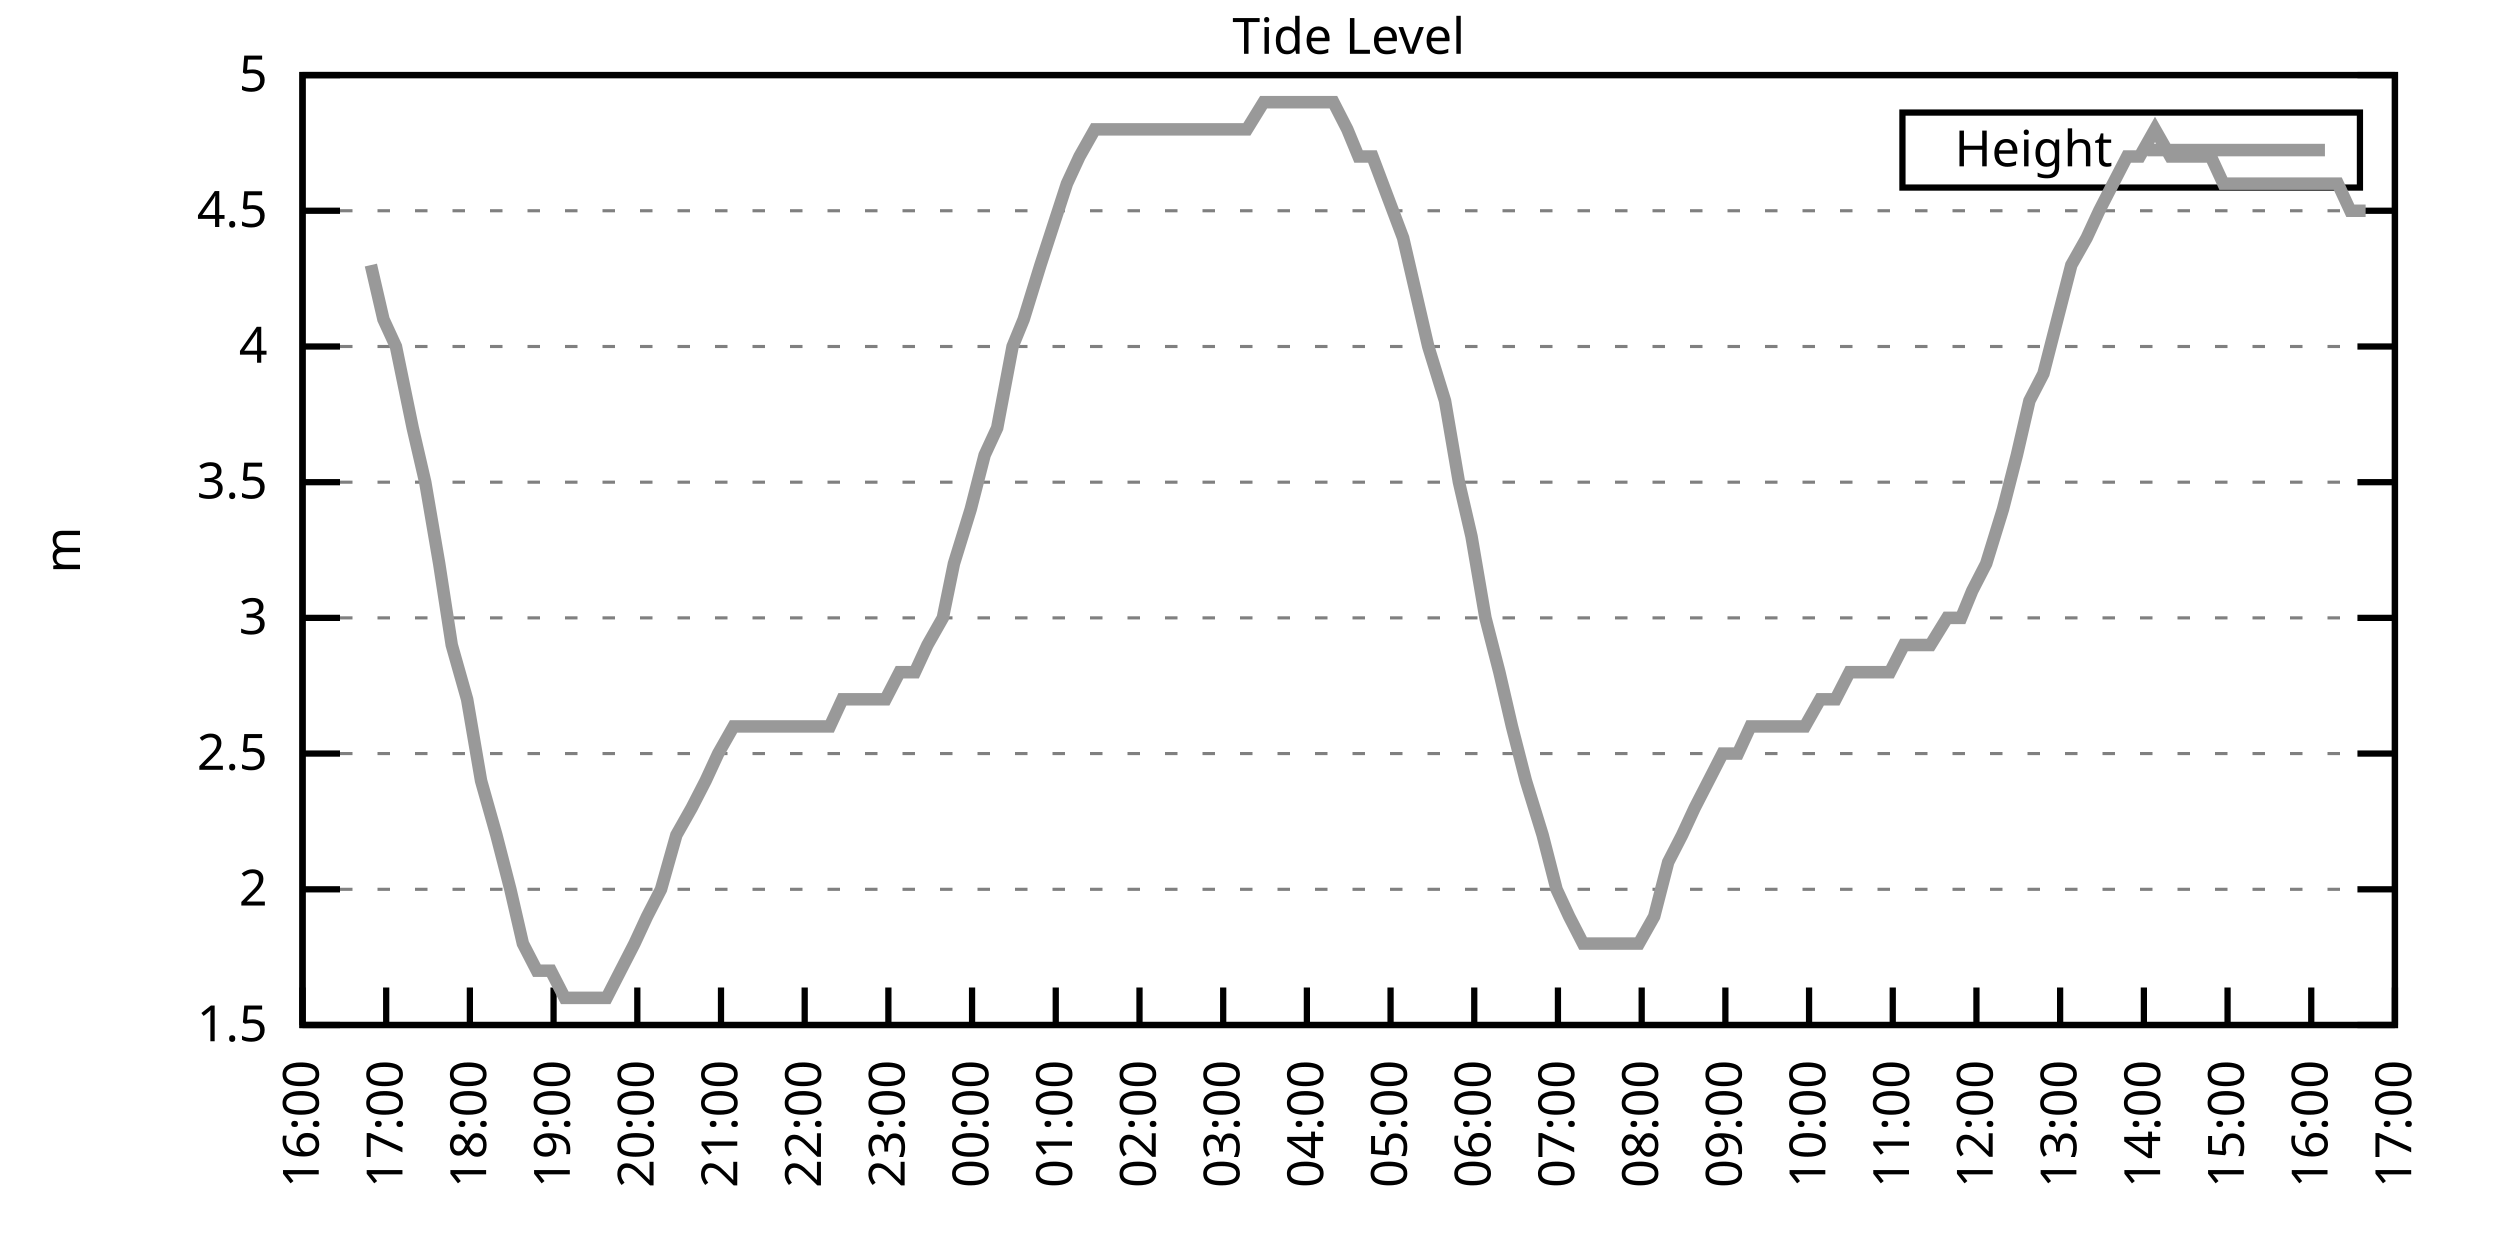
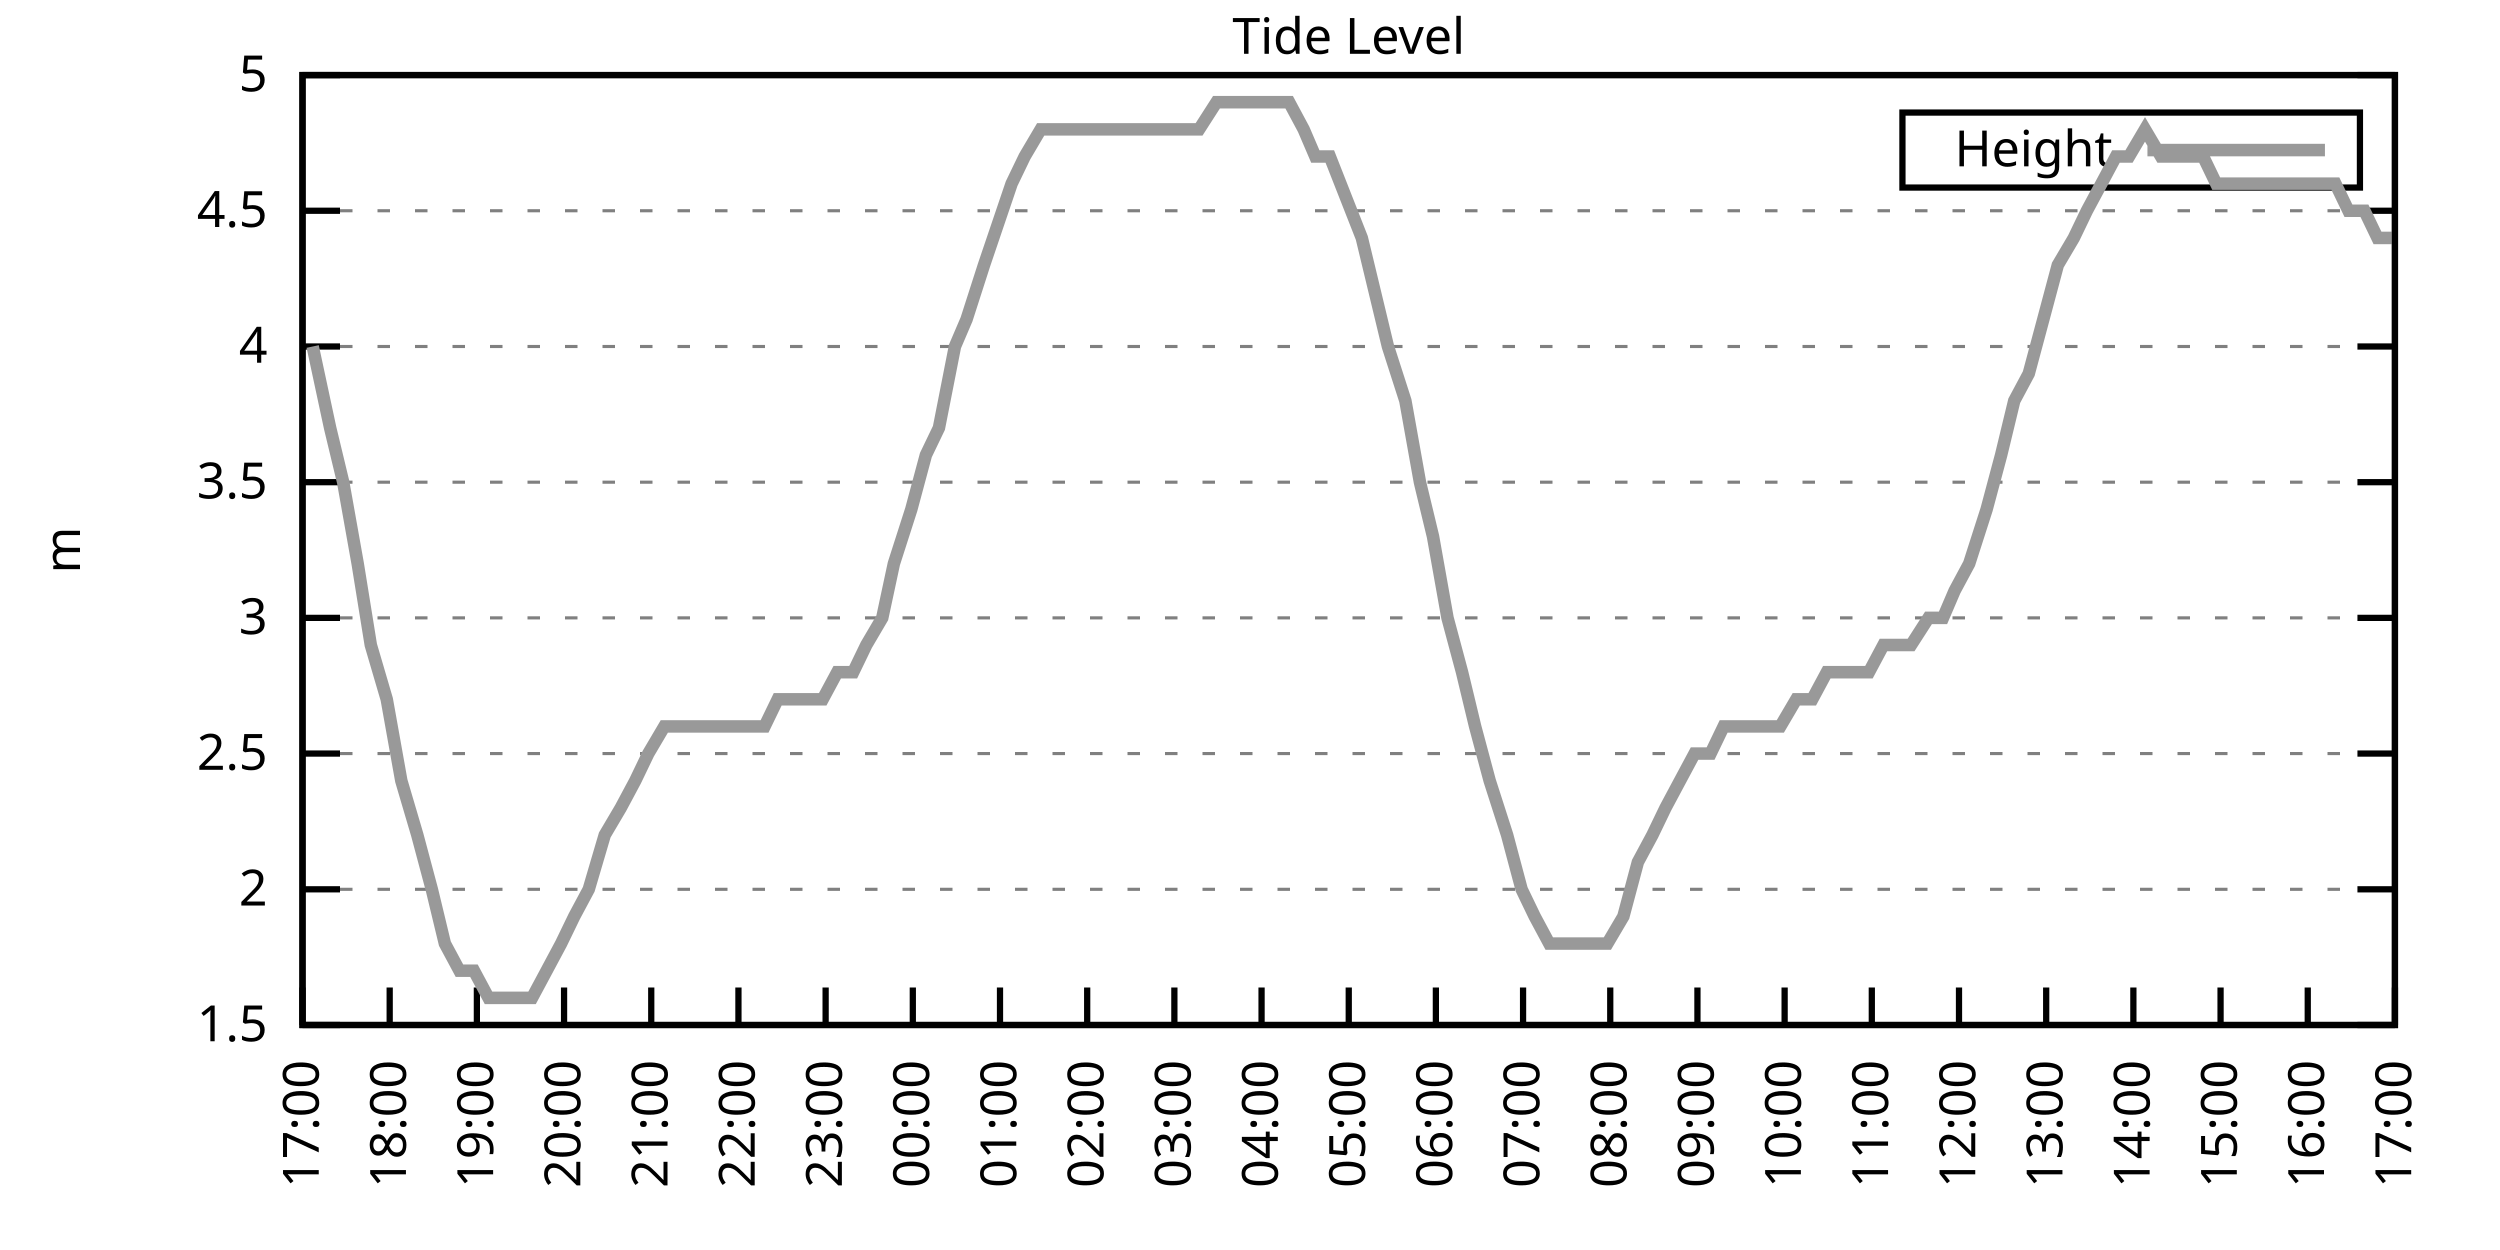
<svg xmlns="http://www.w3.org/2000/svg" xmlns:xlink="http://www.w3.org/1999/xlink" width="400" height="200" viewBox="0 0 400 200">
  <g id="gnuplot_canvas">
    <rect x="0" y="0" width="400" height="200" fill="none" />
    <defs>
      <circle id="gpDot" r="0.5" stroke-width="0.5" stroke="currentColor" />
      <path id="gpPt0" stroke-width="0.333" stroke="currentColor" d="M-1,0 h2 M0,-1 v2" />
      <path id="gpPt1" stroke-width="0.333" stroke="currentColor" d="M-1,-1 L1,1 M1,-1 L-1,1" />
      <path id="gpPt2" stroke-width="0.333" stroke="currentColor" d="M-1,0 L1,0 M0,-1 L0,1 M-1,-1 L1,1 M-1,1 L1,-1" />
      <rect id="gpPt3" stroke-width="0.333" stroke="currentColor" x="-1" y="-1" width="2" height="2" />
      <rect id="gpPt4" stroke-width="0.333" stroke="currentColor" fill="currentColor" x="-1" y="-1" width="2" height="2" />
      <circle id="gpPt5" stroke-width="0.333" stroke="currentColor" cx="0" cy="0" r="1" />
      <use xlink:href="#gpPt5" id="gpPt6" fill="currentColor" stroke="none" />
      <path id="gpPt7" stroke-width="0.333" stroke="currentColor" d="M0,-1.33 L-1.33,0.67 L1.33,0.67 z" />
      <use xlink:href="#gpPt7" id="gpPt8" fill="currentColor" stroke="none" />
      <use xlink:href="#gpPt7" id="gpPt9" stroke="currentColor" transform="rotate(180)" />
      <use xlink:href="#gpPt9" id="gpPt10" fill="currentColor" stroke="none" />
      <use xlink:href="#gpPt3" id="gpPt11" stroke="currentColor" transform="rotate(45)" />
      <use xlink:href="#gpPt11" id="gpPt12" fill="currentColor" stroke="none" />
      <path id="gpPt13" stroke-width="0.333" stroke="currentColor" d="M0,1.330 L1.265,0.411 L0.782,-1.067 L-0.782,-1.076 L-1.265,0.411 z" />
      <use xlink:href="#gpPt13" id="gpPt14" fill="currentColor" stroke="none" />
      <filter id="textbox" filterUnits="objectBoundingBox" x="0" y="0" height="1" width="1">
        <feFlood flood-color="white" flood-opacity="1" result="bgnd" />
        <feComposite in="SourceGraphic" in2="bgnd" operator="atop" />
      </filter>
      <filter id="greybox" filterUnits="objectBoundingBox" x="0" y="0" height="1" width="1">
        <feFlood flood-color="lightgrey" flood-opacity="1" result="grey" />
        <feComposite in="SourceGraphic" in2="grey" operator="atop" />
      </filter>
    </defs>
    <g fill="none" color="white" stroke="currentColor" stroke-width="1.00" stroke-linecap="butt" stroke-linejoin="miter">
</g>
    <g fill="none" color="black" stroke="currentColor" stroke-width="1.00" stroke-linecap="butt" stroke-linejoin="miter">
      <g stroke="none" shape-rendering="crispEdges">
        <polygon fill="rgb(255, 255, 255)" points="48.40,164.00 383.18,164.00 383.18,12.02 48.40,12.02 " />
      </g>
    </g>
    <g fill="none" color="black" stroke="currentColor" stroke-width="1.00" stroke-linecap="butt" stroke-linejoin="miter">
</g>
    <g fill="none" color="black" stroke="black" stroke-width="0.50" stroke-linecap="butt" stroke-linejoin="miter">
</g>
    <g fill="none" color="gray" stroke="currentColor" stroke-width="0.50" stroke-linecap="butt" stroke-linejoin="miter">
      <path stroke="gray" stroke-dasharray="2,4" class="gridline" d="M48.40,164.00 L383.19,164.00  " />
    </g>
    <g fill="none" color="gray" stroke="gray" stroke-width="1.00" stroke-linecap="butt" stroke-linejoin="miter">
</g>
    <g fill="none" color="black" stroke="currentColor" stroke-width="1.00" stroke-linecap="butt" stroke-linejoin="miter">
      <path stroke="black" d="M48.40,164.00 L54.40,164.00 M383.19,164.00 L377.19,164.00  " />
      <g transform="translate(42.80,166.60)" stroke="none" fill="black" font-family="Sans" font-size="8.00" text-anchor="end">
        <text>
          <tspan font-family="Sans"> 1.5</tspan>
        </text>
      </g>
    </g>
    <g fill="none" color="black" stroke="currentColor" stroke-width="1.00" stroke-linecap="butt" stroke-linejoin="miter">
</g>
    <g fill="none" color="black" stroke="black" stroke-width="0.50" stroke-linecap="butt" stroke-linejoin="miter">
</g>
    <g fill="none" color="gray" stroke="currentColor" stroke-width="0.50" stroke-linecap="butt" stroke-linejoin="miter">
      <path stroke="gray" stroke-dasharray="2,4" class="gridline" d="M48.40,142.29 L383.19,142.29  " />
    </g>
    <g fill="none" color="gray" stroke="gray" stroke-width="1.00" stroke-linecap="butt" stroke-linejoin="miter">
</g>
    <g fill="none" color="black" stroke="currentColor" stroke-width="1.00" stroke-linecap="butt" stroke-linejoin="miter">
      <path stroke="black" d="M48.40,142.29 L54.40,142.29 M383.19,142.29 L377.19,142.29  " />
      <g transform="translate(42.80,144.89)" stroke="none" fill="black" font-family="Sans" font-size="8.00" text-anchor="end">
        <text>
          <tspan font-family="Sans"> 2</tspan>
        </text>
      </g>
    </g>
    <g fill="none" color="black" stroke="currentColor" stroke-width="1.00" stroke-linecap="butt" stroke-linejoin="miter">
</g>
    <g fill="none" color="black" stroke="black" stroke-width="0.50" stroke-linecap="butt" stroke-linejoin="miter">
</g>
    <g fill="none" color="gray" stroke="currentColor" stroke-width="0.50" stroke-linecap="butt" stroke-linejoin="miter">
      <path stroke="gray" stroke-dasharray="2,4" class="gridline" d="M48.40,120.57 L383.19,120.57  " />
    </g>
    <g fill="none" color="gray" stroke="gray" stroke-width="1.00" stroke-linecap="butt" stroke-linejoin="miter">
</g>
    <g fill="none" color="black" stroke="currentColor" stroke-width="1.00" stroke-linecap="butt" stroke-linejoin="miter">
      <path stroke="black" d="M48.40,120.57 L54.40,120.57 M383.19,120.57 L377.19,120.57  " />
      <g transform="translate(42.80,123.17)" stroke="none" fill="black" font-family="Sans" font-size="8.00" text-anchor="end">
        <text>
          <tspan font-family="Sans"> 2.5</tspan>
        </text>
      </g>
    </g>
    <g fill="none" color="black" stroke="currentColor" stroke-width="1.00" stroke-linecap="butt" stroke-linejoin="miter">
</g>
    <g fill="none" color="black" stroke="black" stroke-width="0.50" stroke-linecap="butt" stroke-linejoin="miter">
</g>
    <g fill="none" color="gray" stroke="currentColor" stroke-width="0.50" stroke-linecap="butt" stroke-linejoin="miter">
      <path stroke="gray" stroke-dasharray="2,4" class="gridline" d="M48.40,98.86 L383.19,98.86  " />
    </g>
    <g fill="none" color="gray" stroke="gray" stroke-width="1.00" stroke-linecap="butt" stroke-linejoin="miter">
</g>
    <g fill="none" color="black" stroke="currentColor" stroke-width="1.00" stroke-linecap="butt" stroke-linejoin="miter">
      <path stroke="black" d="M48.40,98.86 L54.40,98.86 M383.19,98.86 L377.19,98.86  " />
      <g transform="translate(42.80,101.46)" stroke="none" fill="black" font-family="Sans" font-size="8.00" text-anchor="end">
        <text>
          <tspan font-family="Sans"> 3</tspan>
        </text>
      </g>
    </g>
    <g fill="none" color="black" stroke="currentColor" stroke-width="1.00" stroke-linecap="butt" stroke-linejoin="miter">
</g>
    <g fill="none" color="black" stroke="black" stroke-width="0.50" stroke-linecap="butt" stroke-linejoin="miter">
</g>
    <g fill="none" color="gray" stroke="currentColor" stroke-width="0.50" stroke-linecap="butt" stroke-linejoin="miter">
      <path stroke="gray" stroke-dasharray="2,4" class="gridline" d="M48.40,77.15 L383.19,77.15  " />
    </g>
    <g fill="none" color="gray" stroke="gray" stroke-width="1.00" stroke-linecap="butt" stroke-linejoin="miter">
</g>
    <g fill="none" color="black" stroke="currentColor" stroke-width="1.00" stroke-linecap="butt" stroke-linejoin="miter">
      <path stroke="black" d="M48.40,77.15 L54.40,77.15 M383.19,77.15 L377.19,77.15  " />
      <g transform="translate(42.80,79.75)" stroke="none" fill="black" font-family="Sans" font-size="8.00" text-anchor="end">
        <text>
          <tspan font-family="Sans"> 3.5</tspan>
        </text>
      </g>
    </g>
    <g fill="none" color="black" stroke="currentColor" stroke-width="1.00" stroke-linecap="butt" stroke-linejoin="miter">
</g>
    <g fill="none" color="black" stroke="black" stroke-width="0.50" stroke-linecap="butt" stroke-linejoin="miter">
</g>
    <g fill="none" color="gray" stroke="currentColor" stroke-width="0.50" stroke-linecap="butt" stroke-linejoin="miter">
      <path stroke="gray" stroke-dasharray="2,4" class="gridline" d="M48.40,55.44 L383.19,55.44  " />
    </g>
    <g fill="none" color="gray" stroke="gray" stroke-width="1.00" stroke-linecap="butt" stroke-linejoin="miter">
</g>
    <g fill="none" color="black" stroke="currentColor" stroke-width="1.00" stroke-linecap="butt" stroke-linejoin="miter">
      <path stroke="black" d="M48.40,55.44 L54.40,55.44 M383.19,55.44 L377.19,55.44  " />
      <g transform="translate(42.80,58.04)" stroke="none" fill="black" font-family="Sans" font-size="8.00" text-anchor="end">
        <text>
          <tspan font-family="Sans"> 4</tspan>
        </text>
      </g>
    </g>
    <g fill="none" color="black" stroke="currentColor" stroke-width="1.00" stroke-linecap="butt" stroke-linejoin="miter">
</g>
    <g fill="none" color="black" stroke="black" stroke-width="0.50" stroke-linecap="butt" stroke-linejoin="miter">
</g>
    <g fill="none" color="gray" stroke="currentColor" stroke-width="0.50" stroke-linecap="butt" stroke-linejoin="miter">
      <path stroke="gray" stroke-dasharray="2,4" class="gridline" d="M48.40,33.72 L383.19,33.72  " />
    </g>
    <g fill="none" color="gray" stroke="gray" stroke-width="1.00" stroke-linecap="butt" stroke-linejoin="miter">
</g>
    <g fill="none" color="black" stroke="currentColor" stroke-width="1.00" stroke-linecap="butt" stroke-linejoin="miter">
      <path stroke="black" d="M48.40,33.72 L54.40,33.72 M383.19,33.72 L377.19,33.72  " />
      <g transform="translate(42.80,36.32)" stroke="none" fill="black" font-family="Sans" font-size="8.00" text-anchor="end">
        <text>
          <tspan font-family="Sans"> 4.5</tspan>
        </text>
      </g>
    </g>
    <g fill="none" color="black" stroke="currentColor" stroke-width="1.00" stroke-linecap="butt" stroke-linejoin="miter">
</g>
    <g fill="none" color="black" stroke="black" stroke-width="0.50" stroke-linecap="butt" stroke-linejoin="miter">
</g>
    <g fill="none" color="gray" stroke="currentColor" stroke-width="0.50" stroke-linecap="butt" stroke-linejoin="miter">
      <path stroke="gray" stroke-dasharray="2,4" class="gridline" d="M48.40,12.01 L383.19,12.01  " />
    </g>
    <g fill="none" color="gray" stroke="gray" stroke-width="1.00" stroke-linecap="butt" stroke-linejoin="miter">
</g>
    <g fill="none" color="black" stroke="currentColor" stroke-width="1.00" stroke-linecap="butt" stroke-linejoin="miter">
      <path stroke="black" d="M48.40,12.01 L54.40,12.01 M383.19,12.01 L377.19,12.01  " />
      <g transform="translate(42.80,14.61)" stroke="none" fill="black" font-family="Sans" font-size="8.00" text-anchor="end">
        <text>
          <tspan font-family="Sans"> 5</tspan>
        </text>
      </g>
    </g>
    <g fill="none" color="black" stroke="currentColor" stroke-width="1.00" stroke-linecap="butt" stroke-linejoin="miter">
      <path stroke="black" d="M48.40,164.00 L48.40,158.00  " />
      <g transform="translate(51.00,169.60) rotate(270.00)" stroke="none" fill="black" font-family="Sans" font-size="8.00" text-anchor="end">
        <text>
-           <tspan font-family="Sans">16:00</tspan>
-         </text>
-       </g>
-     </g>
-     <g fill="none" color="black" stroke="currentColor" stroke-width="1.00" stroke-linecap="butt" stroke-linejoin="miter">
-       <path stroke="black" d="M61.79,164.00 L61.79,158.00  " />
-       <g transform="translate(64.39,169.60) rotate(270.00)" stroke="none" fill="black" font-family="Sans" font-size="8.00" text-anchor="end">
-         <text>
          <tspan font-family="Sans">17:00</tspan>
        </text>
      </g>
    </g>
    <g fill="none" color="black" stroke="currentColor" stroke-width="1.00" stroke-linecap="butt" stroke-linejoin="miter">
-       <path stroke="black" d="M75.18,164.00 L75.18,158.00  " />
-       <g transform="translate(77.78,169.60) rotate(270.00)" stroke="none" fill="black" font-family="Sans" font-size="8.00" text-anchor="end">
+       <path stroke="black" d="M62.35,164.00 L62.35,158.00  " />
+       <g transform="translate(64.95,169.60) rotate(270.00)" stroke="none" fill="black" font-family="Sans" font-size="8.00" text-anchor="end">
        <text>
          <tspan font-family="Sans">18:00</tspan>
        </text>
      </g>
    </g>
    <g fill="none" color="black" stroke="currentColor" stroke-width="1.00" stroke-linecap="butt" stroke-linejoin="miter">
-       <path stroke="black" d="M88.57,164.00 L88.57,158.00  " />
-       <g transform="translate(91.17,169.60) rotate(270.00)" stroke="none" fill="black" font-family="Sans" font-size="8.00" text-anchor="end">
+       <path stroke="black" d="M76.30,164.00 L76.30,158.00  " />
+       <g transform="translate(78.90,169.60) rotate(270.00)" stroke="none" fill="black" font-family="Sans" font-size="8.00" text-anchor="end">
        <text>
          <tspan font-family="Sans">19:00</tspan>
        </text>
      </g>
    </g>
    <g fill="none" color="black" stroke="currentColor" stroke-width="1.00" stroke-linecap="butt" stroke-linejoin="miter">
-       <path stroke="black" d="M101.97,164.00 L101.97,158.00  " />
-       <g transform="translate(104.57,169.60) rotate(270.00)" stroke="none" fill="black" font-family="Sans" font-size="8.00" text-anchor="end">
+       <path stroke="black" d="M90.25,164.00 L90.25,158.00  " />
+       <g transform="translate(92.85,169.60) rotate(270.00)" stroke="none" fill="black" font-family="Sans" font-size="8.00" text-anchor="end">
        <text>
          <tspan font-family="Sans">20:00</tspan>
        </text>
      </g>
    </g>
    <g fill="none" color="black" stroke="currentColor" stroke-width="1.00" stroke-linecap="butt" stroke-linejoin="miter">
-       <path stroke="black" d="M115.36,164.00 L115.36,158.00  " />
-       <g transform="translate(117.96,169.60) rotate(270.00)" stroke="none" fill="black" font-family="Sans" font-size="8.00" text-anchor="end">
+       <path stroke="black" d="M104.20,164.00 L104.20,158.00  " />
+       <g transform="translate(106.80,169.60) rotate(270.00)" stroke="none" fill="black" font-family="Sans" font-size="8.00" text-anchor="end">
        <text>
          <tspan font-family="Sans">21:00</tspan>
        </text>
      </g>
    </g>
    <g fill="none" color="black" stroke="currentColor" stroke-width="1.00" stroke-linecap="butt" stroke-linejoin="miter">
-       <path stroke="black" d="M128.75,164.00 L128.75,158.00  " />
-       <g transform="translate(131.35,169.60) rotate(270.00)" stroke="none" fill="black" font-family="Sans" font-size="8.00" text-anchor="end">
+       <path stroke="black" d="M118.15,164.00 L118.15,158.00  " />
+       <g transform="translate(120.75,169.60) rotate(270.00)" stroke="none" fill="black" font-family="Sans" font-size="8.00" text-anchor="end">
        <text>
          <tspan font-family="Sans">22:00</tspan>
        </text>
      </g>
    </g>
    <g fill="none" color="black" stroke="currentColor" stroke-width="1.00" stroke-linecap="butt" stroke-linejoin="miter">
-       <path stroke="black" d="M142.14,164.00 L142.14,158.00  " />
-       <g transform="translate(144.74,169.60) rotate(270.00)" stroke="none" fill="black" font-family="Sans" font-size="8.00" text-anchor="end">
+       <path stroke="black" d="M132.10,164.00 L132.10,158.00  " />
+       <g transform="translate(134.70,169.60) rotate(270.00)" stroke="none" fill="black" font-family="Sans" font-size="8.00" text-anchor="end">
        <text>
          <tspan font-family="Sans">23:00</tspan>
        </text>
      </g>
    </g>
    <g fill="none" color="black" stroke="currentColor" stroke-width="1.00" stroke-linecap="butt" stroke-linejoin="miter">
-       <path stroke="black" d="M155.53,164.00 L155.53,158.00  " />
-       <g transform="translate(158.13,169.60) rotate(270.00)" stroke="none" fill="black" font-family="Sans" font-size="8.00" text-anchor="end">
+       <path stroke="black" d="M146.05,164.00 L146.05,158.00  " />
+       <g transform="translate(148.65,169.60) rotate(270.00)" stroke="none" fill="black" font-family="Sans" font-size="8.00" text-anchor="end">
        <text>
          <tspan font-family="Sans">00:00</tspan>
        </text>
      </g>
    </g>
    <g fill="none" color="black" stroke="currentColor" stroke-width="1.00" stroke-linecap="butt" stroke-linejoin="miter">
-       <path stroke="black" d="M168.92,164.00 L168.92,158.00  " />
-       <g transform="translate(171.52,169.60) rotate(270.00)" stroke="none" fill="black" font-family="Sans" font-size="8.00" text-anchor="end">
+       <path stroke="black" d="M160.00,164.00 L160.00,158.00  " />
+       <g transform="translate(162.60,169.60) rotate(270.00)" stroke="none" fill="black" font-family="Sans" font-size="8.00" text-anchor="end">
        <text>
          <tspan font-family="Sans">01:00</tspan>
        </text>
      </g>
    </g>
    <g fill="none" color="black" stroke="currentColor" stroke-width="1.00" stroke-linecap="butt" stroke-linejoin="miter">
-       <path stroke="black" d="M182.32,164.00 L182.32,158.00  " />
-       <g transform="translate(184.92,169.60) rotate(270.00)" stroke="none" fill="black" font-family="Sans" font-size="8.00" text-anchor="end">
+       <path stroke="black" d="M173.95,164.00 L173.95,158.00  " />
+       <g transform="translate(176.55,169.60) rotate(270.00)" stroke="none" fill="black" font-family="Sans" font-size="8.00" text-anchor="end">
        <text>
          <tspan font-family="Sans">02:00</tspan>
        </text>
      </g>
    </g>
    <g fill="none" color="black" stroke="currentColor" stroke-width="1.00" stroke-linecap="butt" stroke-linejoin="miter">
-       <path stroke="black" d="M195.71,164.00 L195.71,158.00  " />
-       <g transform="translate(198.31,169.60) rotate(270.00)" stroke="none" fill="black" font-family="Sans" font-size="8.00" text-anchor="end">
+       <path stroke="black" d="M187.90,164.00 L187.90,158.00  " />
+       <g transform="translate(190.50,169.60) rotate(270.00)" stroke="none" fill="black" font-family="Sans" font-size="8.00" text-anchor="end">
        <text>
          <tspan font-family="Sans">03:00</tspan>
        </text>
      </g>
    </g>
    <g fill="none" color="black" stroke="currentColor" stroke-width="1.00" stroke-linecap="butt" stroke-linejoin="miter">
-       <path stroke="black" d="M209.10,164.00 L209.10,158.00  " />
-       <g transform="translate(211.70,169.60) rotate(270.00)" stroke="none" fill="black" font-family="Sans" font-size="8.00" text-anchor="end">
+       <path stroke="black" d="M201.85,164.00 L201.85,158.00  " />
+       <g transform="translate(204.45,169.60) rotate(270.00)" stroke="none" fill="black" font-family="Sans" font-size="8.00" text-anchor="end">
        <text>
          <tspan font-family="Sans">04:00</tspan>
        </text>
      </g>
    </g>
    <g fill="none" color="black" stroke="currentColor" stroke-width="1.00" stroke-linecap="butt" stroke-linejoin="miter">
-       <path stroke="black" d="M222.49,164.00 L222.49,158.00  " />
-       <g transform="translate(225.09,169.60) rotate(270.00)" stroke="none" fill="black" font-family="Sans" font-size="8.00" text-anchor="end">
+       <path stroke="black" d="M215.80,164.00 L215.80,158.00  " />
+       <g transform="translate(218.40,169.60) rotate(270.00)" stroke="none" fill="black" font-family="Sans" font-size="8.00" text-anchor="end">
        <text>
          <tspan font-family="Sans">05:00</tspan>
        </text>
      </g>
    </g>
    <g fill="none" color="black" stroke="currentColor" stroke-width="1.00" stroke-linecap="butt" stroke-linejoin="miter">
-       <path stroke="black" d="M235.88,164.00 L235.88,158.00  " />
-       <g transform="translate(238.48,169.60) rotate(270.00)" stroke="none" fill="black" font-family="Sans" font-size="8.00" text-anchor="end">
+       <path stroke="black" d="M229.74,164.00 L229.74,158.00  " />
+       <g transform="translate(232.34,169.60) rotate(270.00)" stroke="none" fill="black" font-family="Sans" font-size="8.00" text-anchor="end">
        <text>
          <tspan font-family="Sans">06:00</tspan>
        </text>
      </g>
    </g>
    <g fill="none" color="black" stroke="currentColor" stroke-width="1.00" stroke-linecap="butt" stroke-linejoin="miter">
-       <path stroke="black" d="M249.27,164.00 L249.27,158.00  " />
-       <g transform="translate(251.87,169.60) rotate(270.00)" stroke="none" fill="black" font-family="Sans" font-size="8.00" text-anchor="end">
+       <path stroke="black" d="M243.69,164.00 L243.69,158.00  " />
+       <g transform="translate(246.29,169.60) rotate(270.00)" stroke="none" fill="black" font-family="Sans" font-size="8.00" text-anchor="end">
        <text>
          <tspan font-family="Sans">07:00</tspan>
        </text>
      </g>
    </g>
    <g fill="none" color="black" stroke="currentColor" stroke-width="1.00" stroke-linecap="butt" stroke-linejoin="miter">
-       <path stroke="black" d="M262.67,164.00 L262.67,158.00  " />
-       <g transform="translate(265.27,169.60) rotate(270.00)" stroke="none" fill="black" font-family="Sans" font-size="8.00" text-anchor="end">
+       <path stroke="black" d="M257.64,164.00 L257.64,158.00  " />
+       <g transform="translate(260.24,169.60) rotate(270.00)" stroke="none" fill="black" font-family="Sans" font-size="8.00" text-anchor="end">
        <text>
          <tspan font-family="Sans">08:00</tspan>
        </text>
      </g>
    </g>
    <g fill="none" color="black" stroke="currentColor" stroke-width="1.00" stroke-linecap="butt" stroke-linejoin="miter">
-       <path stroke="black" d="M276.06,164.00 L276.06,158.00  " />
-       <g transform="translate(278.66,169.60) rotate(270.00)" stroke="none" fill="black" font-family="Sans" font-size="8.00" text-anchor="end">
+       <path stroke="black" d="M271.59,164.00 L271.59,158.00  " />
+       <g transform="translate(274.19,169.60) rotate(270.00)" stroke="none" fill="black" font-family="Sans" font-size="8.00" text-anchor="end">
        <text>
          <tspan font-family="Sans">09:00</tspan>
        </text>
      </g>
    </g>
    <g fill="none" color="black" stroke="currentColor" stroke-width="1.00" stroke-linecap="butt" stroke-linejoin="miter">
-       <path stroke="black" d="M289.45,164.00 L289.45,158.00  " />
-       <g transform="translate(292.05,169.60) rotate(270.00)" stroke="none" fill="black" font-family="Sans" font-size="8.00" text-anchor="end">
+       <path stroke="black" d="M285.54,164.00 L285.54,158.00  " />
+       <g transform="translate(288.14,169.60) rotate(270.00)" stroke="none" fill="black" font-family="Sans" font-size="8.00" text-anchor="end">
        <text>
          <tspan font-family="Sans">10:00</tspan>
        </text>
      </g>
    </g>
    <g fill="none" color="black" stroke="currentColor" stroke-width="1.00" stroke-linecap="butt" stroke-linejoin="miter">
-       <path stroke="black" d="M302.84,164.00 L302.84,158.00  " />
-       <g transform="translate(305.44,169.60) rotate(270.00)" stroke="none" fill="black" font-family="Sans" font-size="8.00" text-anchor="end">
+       <path stroke="black" d="M299.49,164.00 L299.49,158.00  " />
+       <g transform="translate(302.09,169.60) rotate(270.00)" stroke="none" fill="black" font-family="Sans" font-size="8.00" text-anchor="end">
        <text>
          <tspan font-family="Sans">11:00</tspan>
        </text>
      </g>
    </g>
    <g fill="none" color="black" stroke="currentColor" stroke-width="1.00" stroke-linecap="butt" stroke-linejoin="miter">
-       <path stroke="black" d="M316.23,164.00 L316.23,158.00  " />
-       <g transform="translate(318.83,169.60) rotate(270.00)" stroke="none" fill="black" font-family="Sans" font-size="8.00" text-anchor="end">
+       <path stroke="black" d="M313.44,164.00 L313.44,158.00  " />
+       <g transform="translate(316.04,169.60) rotate(270.00)" stroke="none" fill="black" font-family="Sans" font-size="8.00" text-anchor="end">
        <text>
          <tspan font-family="Sans">12:00</tspan>
        </text>
      </g>
    </g>
    <g fill="none" color="black" stroke="currentColor" stroke-width="1.00" stroke-linecap="butt" stroke-linejoin="miter">
-       <path stroke="black" d="M329.62,164.00 L329.62,158.00  " />
-       <g transform="translate(332.22,169.60) rotate(270.00)" stroke="none" fill="black" font-family="Sans" font-size="8.00" text-anchor="end">
+       <path stroke="black" d="M327.39,164.00 L327.39,158.00  " />
+       <g transform="translate(329.99,169.60) rotate(270.00)" stroke="none" fill="black" font-family="Sans" font-size="8.00" text-anchor="end">
        <text>
          <tspan font-family="Sans">13:00</tspan>
        </text>
      </g>
    </g>
    <g fill="none" color="black" stroke="currentColor" stroke-width="1.00" stroke-linecap="butt" stroke-linejoin="miter">
-       <path stroke="black" d="M343.02,164.00 L343.02,158.00  " />
-       <g transform="translate(345.62,169.60) rotate(270.00)" stroke="none" fill="black" font-family="Sans" font-size="8.00" text-anchor="end">
+       <path stroke="black" d="M341.34,164.00 L341.34,158.00  " />
+       <g transform="translate(343.94,169.60) rotate(270.00)" stroke="none" fill="black" font-family="Sans" font-size="8.00" text-anchor="end">
        <text>
          <tspan font-family="Sans">14:00</tspan>
        </text>
      </g>
    </g>
    <g fill="none" color="black" stroke="currentColor" stroke-width="1.00" stroke-linecap="butt" stroke-linejoin="miter">
-       <path stroke="black" d="M356.41,164.00 L356.41,158.00  " />
-       <g transform="translate(359.01,169.60) rotate(270.00)" stroke="none" fill="black" font-family="Sans" font-size="8.00" text-anchor="end">
+       <path stroke="black" d="M355.29,164.00 L355.29,158.00  " />
+       <g transform="translate(357.89,169.60) rotate(270.00)" stroke="none" fill="black" font-family="Sans" font-size="8.00" text-anchor="end">
        <text>
          <tspan font-family="Sans">15:00</tspan>
        </text>
      </g>
    </g>
    <g fill="none" color="black" stroke="currentColor" stroke-width="1.00" stroke-linecap="butt" stroke-linejoin="miter">
-       <path stroke="black" d="M369.80,164.00 L369.80,158.00  " />
-       <g transform="translate(372.40,169.60) rotate(270.00)" stroke="none" fill="black" font-family="Sans" font-size="8.00" text-anchor="end">
+       <path stroke="black" d="M369.24,164.00 L369.24,158.00  " />
+       <g transform="translate(371.84,169.60) rotate(270.00)" stroke="none" fill="black" font-family="Sans" font-size="8.00" text-anchor="end">
        <text>
          <tspan font-family="Sans">16:00</tspan>
        </text>
      </g>
    </g>
    <g fill="none" color="black" stroke="currentColor" stroke-width="1.00" stroke-linecap="butt" stroke-linejoin="miter">
      <path stroke="black" d="M383.19,164.00 L383.19,158.00  " />
      <g transform="translate(385.79,169.60) rotate(270.00)" stroke="none" fill="black" font-family="Sans" font-size="8.00" text-anchor="end">
        <text>
          <tspan font-family="Sans">17:00</tspan>
        </text>
      </g>
    </g>
    <g fill="none" color="black" stroke="currentColor" stroke-width="1.00" stroke-linecap="butt" stroke-linejoin="miter">
</g>
    <g fill="none" color="black" stroke="currentColor" stroke-width="1.00" stroke-linecap="butt" stroke-linejoin="miter">
      <path stroke="black" d="M48.40,12.01 L48.40,164.00 L383.19,164.00 L383.19,12.01 L48.40,12.01 Z  " />
    </g>
    <g fill="none" color="black" stroke="currentColor" stroke-width="1.00" stroke-linecap="butt" stroke-linejoin="miter">
</g>
    <g fill="none" color="black" stroke="currentColor" stroke-width="1.00" stroke-linecap="butt" stroke-linejoin="miter">
      <path stroke="black" d="M304.39,30.01 L304.39,18.01 L377.59,18.01 L377.59,30.01 L304.39,30.01 Z  " />
    </g>
    <g id="Tide_level_plot_1">
      <g fill="none" color="white" stroke="black" stroke-width="2.00" stroke-linecap="butt" stroke-linejoin="miter">
</g>
      <g fill="none" color="black" stroke="currentColor" stroke-width="2.00" stroke-linecap="butt" stroke-linejoin="miter">
        <g transform="translate(337.99,26.61)" stroke="none" fill="black" font-family="Sans" font-size="8.00" text-anchor="end">
          <text>
            <tspan font-family="Sans">Height</tspan>
          </text>
        </g>
      </g>
      <g fill="none" color="black" stroke="currentColor" stroke-width="2.00" stroke-linecap="butt" stroke-linejoin="miter">
-         <path stroke="rgb(153, 153, 153)" d="M343.59,24.01 L371.99,24.01 M59.34,42.41 L61.35,51.09 L63.35,55.44 L66.03,68.46 L68.04,77.15 L70.27,90.18   L72.28,103.20 L74.74,111.89 L76.97,124.92 L79.42,133.60 L81.66,142.29 L83.66,150.97 L85.90,155.31 L88.13,155.31   L90.36,159.66 L92.82,159.66 L95.05,159.66 L97.06,159.66 L99.29,155.31 L101.52,150.97 L103.53,146.63 L105.76,142.29   L108.22,133.60 L110.67,129.26 L112.90,124.92 L114.91,120.57 L117.37,116.23 L119.38,116.23 L121.38,116.23 L124.06,116.23   L126.29,116.23 L128.53,116.23 L130.76,116.23 L132.77,116.23 L134.78,111.89 L137.45,111.89 L139.69,111.89 L141.69,111.89   L143.93,107.55 L146.38,107.55 L148.39,103.20 L150.85,98.86 L152.63,90.18 L155.31,81.49 L157.54,72.81 L159.55,68.46   L162.01,55.44 L163.79,51.09 L166.47,42.41 L170.71,29.38 L172.72,25.04 L175.17,20.70 L177.63,20.70 L179.64,20.70   L181.65,20.70 L183.43,20.70 L186.56,20.70 L188.34,20.70 L191.02,20.70 L193.25,20.70 L195.04,20.70 L197.72,20.70   L199.50,20.70 L202.18,16.35 L204.41,16.35 L206.20,16.35 L208.43,16.35 L210.88,16.35 L213.34,16.35 L215.57,20.70   L217.36,25.04 L219.59,25.04 L224.50,38.07 L226.51,46.75 L228.52,55.44 L231.20,64.12 L233.43,77.15 L235.44,85.83   L237.67,98.86 L239.90,107.55 L241.91,116.23 L244.14,124.92 L246.82,133.60 L249.05,142.29 L251.06,146.63 L253.29,150.97   L255.30,150.97 L257.98,150.97 L260.21,150.97 L262.22,150.97 L264.67,146.63 L266.91,137.94 L269.14,133.60 L271.15,129.26   L273.38,124.92 L275.61,120.57 L278.07,120.57 L280.07,116.23 L282.31,116.23 L284.54,116.23 L286.55,116.23 L288.78,116.23   L291.23,111.89 L293.69,111.89 L295.92,107.55 L297.93,107.55 L300.39,107.55 L302.39,107.55 L304.63,103.20 L306.86,103.20   L308.87,103.20 L311.54,98.86 L313.78,98.86 L315.56,94.52 L317.79,90.18 L320.47,81.49 L322.70,72.81 L324.71,64.12   L326.95,59.78 L329.18,51.09 L331.41,42.41 L333.86,38.07 L335.87,33.72 L338.10,29.38 L340.34,25.04 L342.35,25.04   L344.80,20.70 L347.26,25.04 L349.26,25.04 L351.27,25.04 L353.73,25.04 L355.74,29.38 L358.42,29.38 L360.42,29.38   L362.43,29.38 L364.89,29.38 L367.34,29.38 L369.58,29.38 L371.81,29.38 L374.04,29.38 L376.05,33.72 L378.50,33.72    " />
+         <path stroke="rgb(153, 153, 153)" d="M343.59,24.01 L371.99,24.01 M50.03,55.44 L52.82,68.46 L54.91,77.15 L57.23,90.18 L59.33,103.20 L61.88,111.89   L64.21,124.92 L66.77,133.60 L69.09,142.29 L71.18,150.97 L73.51,155.31 L75.83,155.31 L78.16,159.66 L80.72,159.66   L83.04,159.66 L85.13,159.66 L87.46,155.31 L89.78,150.97 L91.88,146.63 L94.20,142.29 L96.76,133.60 L99.32,129.26   L101.64,124.92 L103.73,120.57 L106.29,116.23 L108.38,116.23 L110.48,116.23 L113.27,116.23 L115.59,116.23 L117.92,116.23   L120.24,116.23 L122.33,116.23 L124.43,111.89 L127.22,111.89 L129.54,111.89 L131.63,111.89 L133.96,107.55 L136.51,107.55   L138.61,103.20 L141.16,98.86 L143.02,90.18 L145.81,81.49 L148.14,72.81 L150.23,68.46 L152.79,55.44 L154.65,51.09   L157.44,42.41 L161.86,29.38 L163.95,25.04 L166.51,20.70 L169.06,20.70 L171.16,20.70 L173.25,20.70 L175.11,20.70   L178.36,20.70 L180.22,20.70 L183.01,20.70 L185.34,20.70 L187.20,20.70 L189.99,20.70 L191.85,20.70 L194.64,16.35   L196.96,16.35 L198.82,16.35 L201.15,16.35 L203.71,16.35 L206.26,16.35 L208.59,20.70 L210.45,25.04 L212.77,25.04   L217.89,38.07 L219.98,46.75 L222.07,55.44 L224.86,64.12 L227.19,77.15 L229.28,85.83 L231.60,98.86 L233.93,107.55   L236.02,116.23 L238.35,124.92 L241.14,133.60 L243.46,142.29 L245.55,146.63 L247.88,150.97 L249.97,150.97 L252.76,150.97   L255.09,150.97 L257.18,150.97 L259.74,146.63 L262.06,137.94 L264.39,133.60 L266.48,129.26 L268.80,124.92 L271.13,120.57   L273.69,120.57 L275.78,116.23 L278.10,116.23 L280.43,116.23 L282.52,116.23 L284.85,116.23 L287.40,111.89 L289.96,111.89   L292.29,107.55 L294.38,107.55 L296.94,107.55 L299.03,107.55 L301.35,103.20 L303.68,103.20 L305.77,103.20 L308.56,98.86   L310.88,98.86 L312.74,94.52 L315.07,90.18 L317.86,81.49 L320.18,72.81 L322.28,64.12 L324.60,59.78 L326.93,51.09   L329.25,42.41 L331.81,38.07 L333.90,33.72 L336.23,29.38 L338.55,25.04 L340.64,25.04 L343.20,20.70 L345.76,25.04   L347.85,25.04 L349.94,25.04 L352.50,25.04 L354.59,29.38 L357.38,29.38 L359.48,29.38 L361.57,29.38 L364.13,29.38   L366.68,29.38 L369.01,29.38 L371.33,29.38 L373.66,29.38 L375.75,33.72 L378.31,33.72 L380.40,38.07 L382.96,38.07    " />
      </g>
    </g>
    <g fill="none" color="black" stroke="currentColor" stroke-width="2.00" stroke-linecap="butt" stroke-linejoin="miter">
</g>
    <g fill="none" color="black" stroke="black" stroke-width="1.00" stroke-linecap="butt" stroke-linejoin="miter">
</g>
    <g fill="none" color="black" stroke="currentColor" stroke-width="1.00" stroke-linecap="butt" stroke-linejoin="miter">
      <path stroke="black" d="M48.40,12.01 L48.40,164.00 L383.19,164.00 L383.19,12.01 L48.40,12.01 Z  " />
      <g transform="translate(12.80,88.01) rotate(270.00)" stroke="none" fill="black" font-family="Sans" font-size="8.00" text-anchor="middle">
        <text>
          <tspan font-family="Sans">m</tspan>
        </text>
      </g>
    </g>
    <g fill="none" color="black" stroke="currentColor" stroke-width="1.00" stroke-linecap="butt" stroke-linejoin="miter">
</g>
    <g fill="none" color="black" stroke="currentColor" stroke-width="1.00" stroke-linecap="butt" stroke-linejoin="miter">
      <g transform="translate(215.79,8.61)" stroke="none" fill="black" font-family="Sans" font-size="8.00" text-anchor="middle">
        <text>
          <tspan font-family="Sans">Tide Level</tspan>
        </text>
      </g>
    </g>
    <g fill="none" color="black" stroke="currentColor" stroke-width="1.00" stroke-linecap="butt" stroke-linejoin="miter">
</g>
  </g>
</svg>
